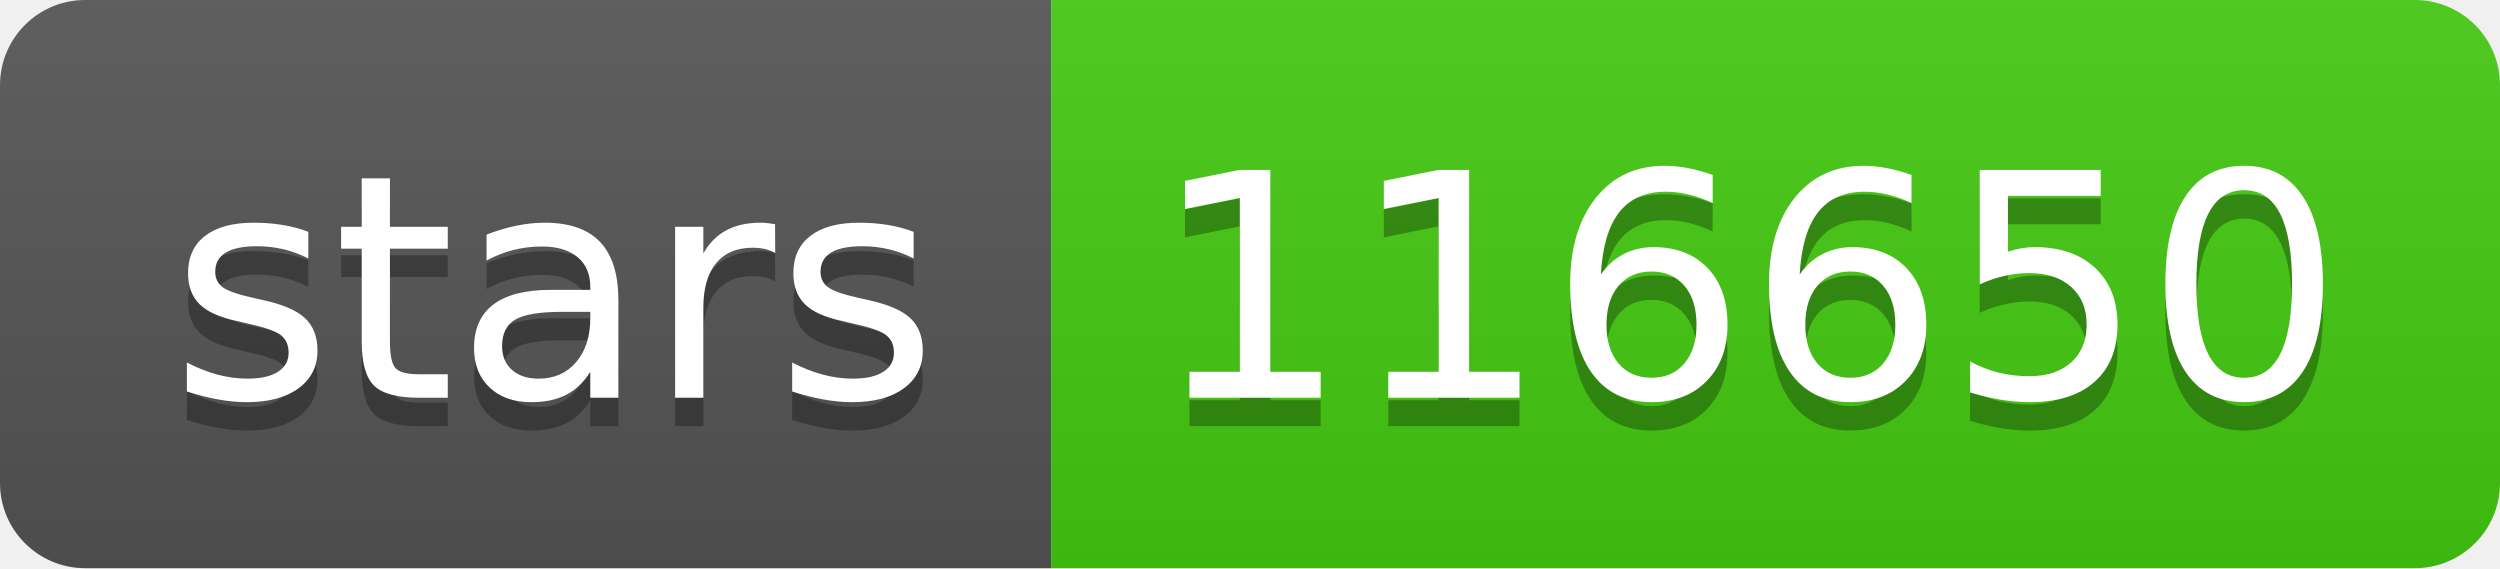
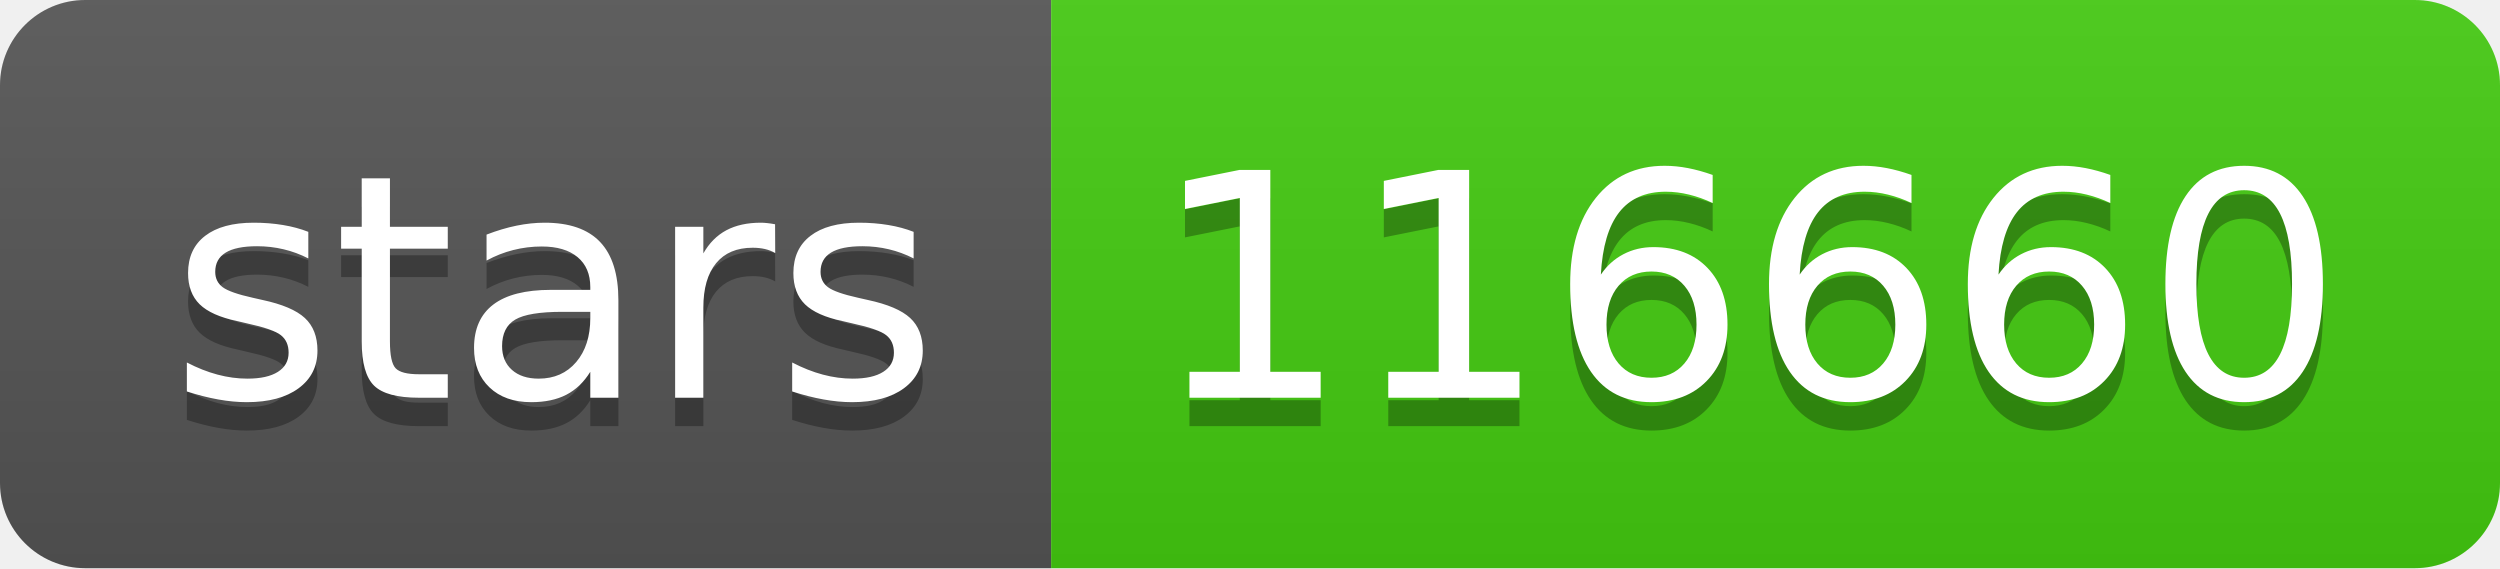
- <svg xmlns="http://www.w3.org/2000/svg" width="88" height="20" role="img" aria-label="stars: 116650">
+ <svg xmlns="http://www.w3.org/2000/svg" width="88" height="20" role="img" aria-label="stars: 116660">
  <linearGradient id="s" x2="0" y2="100%">
    <stop offset="0" stop-color="#bbb" stop-opacity=".1" />
    <stop offset="1" stop-opacity=".1" />
  </linearGradient>
  <clipPath id="r">
    <rect width="88" height="20" rx="3" fill="#fff" />
  </clipPath>
  <g clip-path="url(#r)">
    <rect width="37" height="20" fill="#555" />
    <rect x="37" width="51" height="20" fill="#4c1" />
    <rect width="88" height="20" fill="url(#s)" />
  </g>
  <g fill="#fff" text-anchor="middle" font-family="Verdana,Geneva,DejaVu Sans,sans-serif" text-rendering="geometricPrecision" font-size="110">
    <text aria-hidden="true" x="195" y="150" fill="#010101" fill-opacity=".3" transform="scale(.1)" textLength="270">stars</text>
    <text x="195" y="140" transform="scale(.1)" fill="#fff" textLength="270">stars</text>
-     <text aria-hidden="true" x="615" y="150" fill="#010101" fill-opacity=".3" transform="scale(.1)" textLength="410">116650</text>
-     <text x="615" y="140" transform="scale(.1)" fill="#fff" textLength="410">116650</text>
+     <text aria-hidden="true" x="615" y="150" fill="#010101" fill-opacity=".3" transform="scale(.1)" textLength="410">116660</text>
+     <text x="615" y="140" transform="scale(.1)" fill="#fff" textLength="410">116660</text>
  </g>
</svg>
